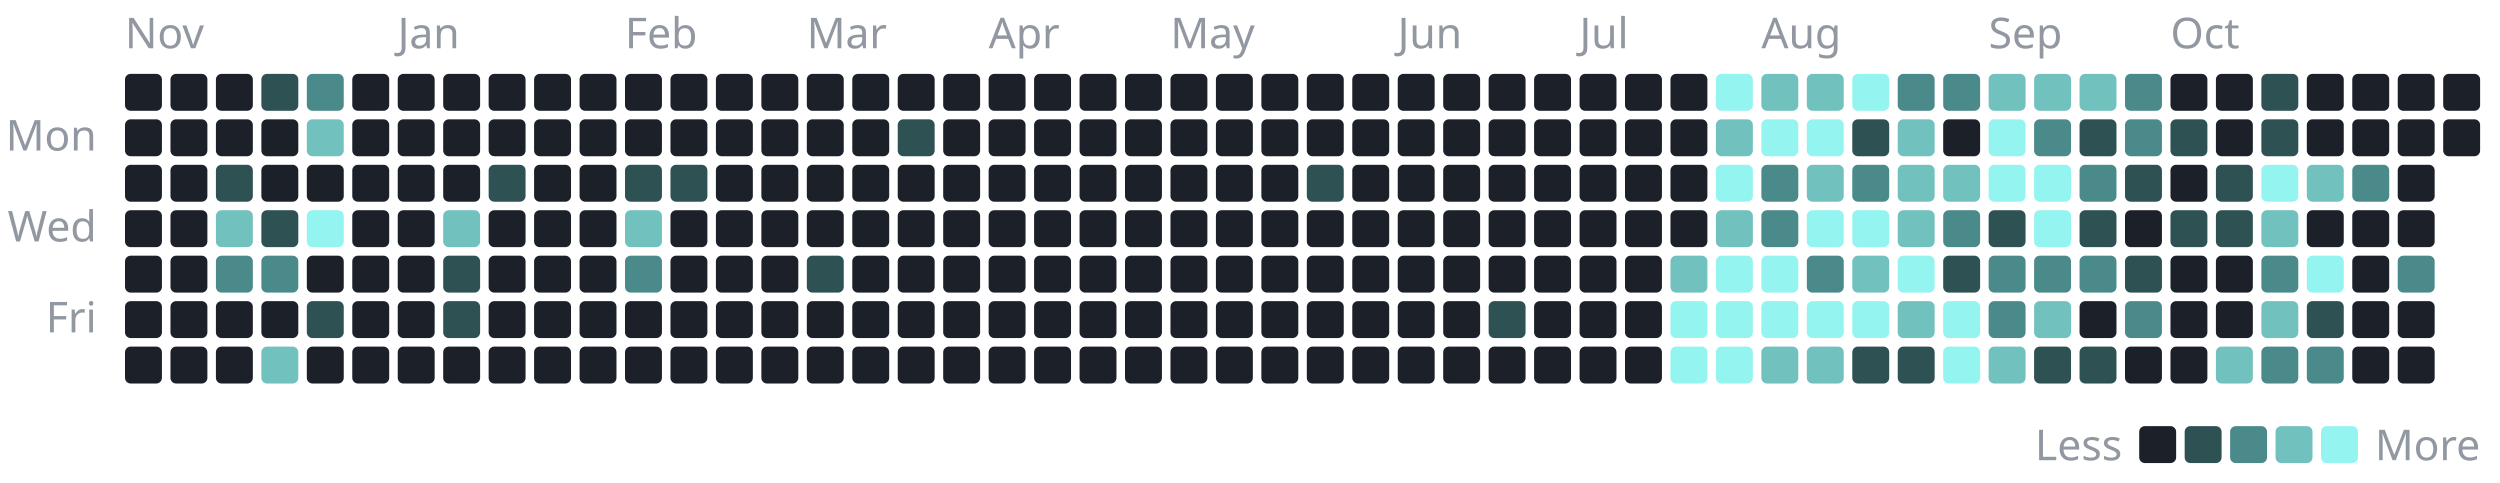
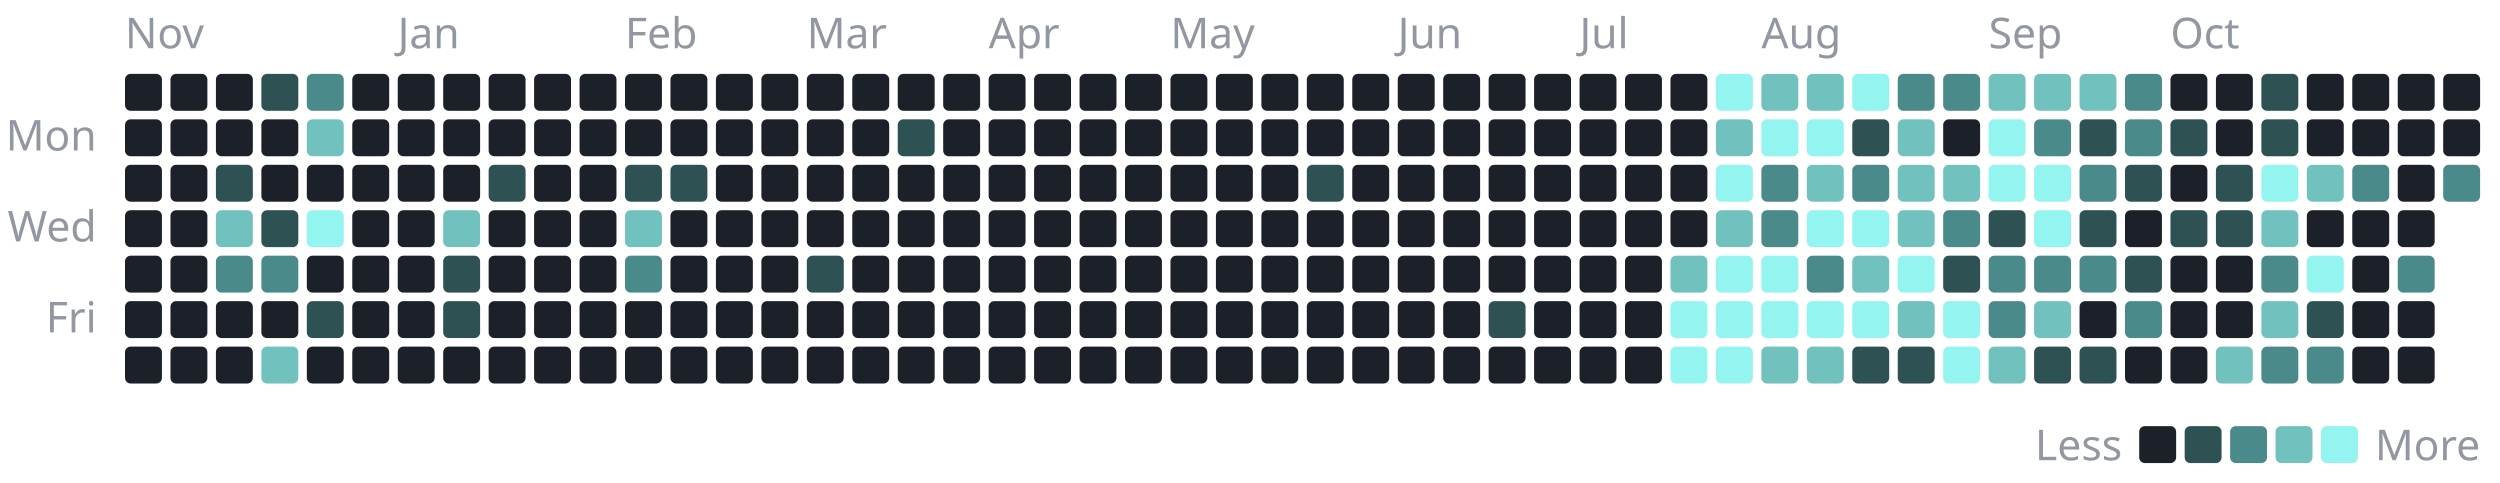
- <svg xmlns="http://www.w3.org/2000/svg" width="880" height="170" viewBox="0 0 880 170" role="img" aria-label="1,219 commits to the public repositories in the last year, by day">
+ <svg xmlns="http://www.w3.org/2000/svg" width="880" height="170" viewBox="0 0 880 170" role="img" aria-label="1,224 commits to the public repositories in the last year, by day">
  <style>text{font-family:-apple-system, BlinkMacSystemFont, 'Segoe UI', 'Noto Sans', Helvetica, Arial, sans-serif;font-size:15px}</style>
  <text x="44" y="17" fill="#9198a1">Nov</text>
  <rect x="44" y="26" width="13" height="13" rx="2" fill="#1c2129" />
  <rect x="44" y="42" width="13" height="13" rx="2" fill="#1c2129" />
  <rect x="44" y="58" width="13" height="13" rx="2" fill="#1c2129" />
  <rect x="44" y="74" width="13" height="13" rx="2" fill="#1c2129" />
  <rect x="44" y="90" width="13" height="13" rx="2" fill="#1c2129" />
  <rect x="44" y="106" width="13" height="13" rx="2" fill="#1c2129" />
  <rect x="44" y="122" width="13" height="13" rx="2" fill="#1c2129" />
  <rect x="60" y="26" width="13" height="13" rx="2" fill="#1c2129" />
  <rect x="60" y="42" width="13" height="13" rx="2" fill="#1c2129" />
  <rect x="60" y="58" width="13" height="13" rx="2" fill="#1c2129" />
  <rect x="60" y="74" width="13" height="13" rx="2" fill="#1c2129" />
  <rect x="60" y="90" width="13" height="13" rx="2" fill="#1c2129" />
  <rect x="60" y="106" width="13" height="13" rx="2" fill="#1c2129" />
  <rect x="60" y="122" width="13" height="13" rx="2" fill="#1c2129" />
  <rect x="76" y="26" width="13" height="13" rx="2" fill="#1c2129" />
  <rect x="76" y="42" width="13" height="13" rx="2" fill="#1c2129" />
  <rect x="76" y="58" width="13" height="13" rx="2" fill="#2e5154" />
  <rect x="76" y="74" width="13" height="13" rx="2" fill="#71c1bf" />
  <rect x="76" y="90" width="13" height="13" rx="2" fill="#4b8a8b" />
  <rect x="76" y="106" width="13" height="13" rx="2" fill="#1c2129" />
  <rect x="76" y="122" width="13" height="13" rx="2" fill="#1c2129" />
  <rect x="92" y="26" width="13" height="13" rx="2" fill="#2e5154" />
  <rect x="92" y="42" width="13" height="13" rx="2" fill="#1c2129" />
  <rect x="92" y="58" width="13" height="13" rx="2" fill="#1c2129" />
  <rect x="92" y="74" width="13" height="13" rx="2" fill="#2e5154" />
  <rect x="92" y="90" width="13" height="13" rx="2" fill="#4b8a8b" />
  <rect x="92" y="106" width="13" height="13" rx="2" fill="#1c2129" />
  <rect x="92" y="122" width="13" height="13" rx="2" fill="#71c1bf" />
  <rect x="108" y="26" width="13" height="13" rx="2" fill="#4b8a8b" />
  <rect x="108" y="42" width="13" height="13" rx="2" fill="#71c1bf" />
  <rect x="108" y="58" width="13" height="13" rx="2" fill="#1c2129" />
  <rect x="108" y="74" width="13" height="13" rx="2" fill="#94f4f0" />
  <rect x="108" y="90" width="13" height="13" rx="2" fill="#1c2129" />
  <rect x="108" y="106" width="13" height="13" rx="2" fill="#2e5154" />
  <rect x="108" y="122" width="13" height="13" rx="2" fill="#1c2129" />
  <rect x="124" y="26" width="13" height="13" rx="2" fill="#1c2129" />
  <rect x="124" y="42" width="13" height="13" rx="2" fill="#1c2129" />
  <rect x="124" y="58" width="13" height="13" rx="2" fill="#1c2129" />
  <rect x="124" y="74" width="13" height="13" rx="2" fill="#1c2129" />
  <rect x="124" y="90" width="13" height="13" rx="2" fill="#1c2129" />
  <rect x="124" y="106" width="13" height="13" rx="2" fill="#1c2129" />
  <rect x="124" y="122" width="13" height="13" rx="2" fill="#1c2129" />
  <text x="140" y="17" fill="#9198a1">Jan</text>
  <rect x="140" y="26" width="13" height="13" rx="2" fill="#1c2129" />
  <rect x="140" y="42" width="13" height="13" rx="2" fill="#1c2129" />
  <rect x="140" y="58" width="13" height="13" rx="2" fill="#1c2129" />
  <rect x="140" y="74" width="13" height="13" rx="2" fill="#1c2129" />
  <rect x="140" y="90" width="13" height="13" rx="2" fill="#1c2129" />
  <rect x="140" y="106" width="13" height="13" rx="2" fill="#1c2129" />
  <rect x="140" y="122" width="13" height="13" rx="2" fill="#1c2129" />
  <rect x="156" y="26" width="13" height="13" rx="2" fill="#1c2129" />
  <rect x="156" y="42" width="13" height="13" rx="2" fill="#1c2129" />
  <rect x="156" y="58" width="13" height="13" rx="2" fill="#1c2129" />
  <rect x="156" y="74" width="13" height="13" rx="2" fill="#71c1bf" />
  <rect x="156" y="90" width="13" height="13" rx="2" fill="#2e5154" />
  <rect x="156" y="106" width="13" height="13" rx="2" fill="#2e5154" />
  <rect x="156" y="122" width="13" height="13" rx="2" fill="#1c2129" />
  <rect x="172" y="26" width="13" height="13" rx="2" fill="#1c2129" />
  <rect x="172" y="42" width="13" height="13" rx="2" fill="#1c2129" />
  <rect x="172" y="58" width="13" height="13" rx="2" fill="#2e5154" />
  <rect x="172" y="74" width="13" height="13" rx="2" fill="#1c2129" />
  <rect x="172" y="90" width="13" height="13" rx="2" fill="#1c2129" />
  <rect x="172" y="106" width="13" height="13" rx="2" fill="#1c2129" />
  <rect x="172" y="122" width="13" height="13" rx="2" fill="#1c2129" />
  <rect x="188" y="26" width="13" height="13" rx="2" fill="#1c2129" />
  <rect x="188" y="42" width="13" height="13" rx="2" fill="#1c2129" />
  <rect x="188" y="58" width="13" height="13" rx="2" fill="#1c2129" />
  <rect x="188" y="74" width="13" height="13" rx="2" fill="#1c2129" />
  <rect x="188" y="90" width="13" height="13" rx="2" fill="#1c2129" />
  <rect x="188" y="106" width="13" height="13" rx="2" fill="#1c2129" />
  <rect x="188" y="122" width="13" height="13" rx="2" fill="#1c2129" />
  <rect x="204" y="26" width="13" height="13" rx="2" fill="#1c2129" />
  <rect x="204" y="42" width="13" height="13" rx="2" fill="#1c2129" />
  <rect x="204" y="58" width="13" height="13" rx="2" fill="#1c2129" />
  <rect x="204" y="74" width="13" height="13" rx="2" fill="#1c2129" />
  <rect x="204" y="90" width="13" height="13" rx="2" fill="#1c2129" />
  <rect x="204" y="106" width="13" height="13" rx="2" fill="#1c2129" />
  <rect x="204" y="122" width="13" height="13" rx="2" fill="#1c2129" />
  <text x="220" y="17" fill="#9198a1">Feb</text>
  <rect x="220" y="26" width="13" height="13" rx="2" fill="#1c2129" />
  <rect x="220" y="42" width="13" height="13" rx="2" fill="#1c2129" />
  <rect x="220" y="58" width="13" height="13" rx="2" fill="#2e5154" />
  <rect x="220" y="74" width="13" height="13" rx="2" fill="#71c1bf" />
  <rect x="220" y="90" width="13" height="13" rx="2" fill="#4b8a8b" />
  <rect x="220" y="106" width="13" height="13" rx="2" fill="#1c2129" />
  <rect x="220" y="122" width="13" height="13" rx="2" fill="#1c2129" />
  <rect x="236" y="26" width="13" height="13" rx="2" fill="#1c2129" />
  <rect x="236" y="42" width="13" height="13" rx="2" fill="#1c2129" />
  <rect x="236" y="58" width="13" height="13" rx="2" fill="#2e5154" />
  <rect x="236" y="74" width="13" height="13" rx="2" fill="#1c2129" />
  <rect x="236" y="90" width="13" height="13" rx="2" fill="#1c2129" />
  <rect x="236" y="106" width="13" height="13" rx="2" fill="#1c2129" />
  <rect x="236" y="122" width="13" height="13" rx="2" fill="#1c2129" />
  <rect x="252" y="26" width="13" height="13" rx="2" fill="#1c2129" />
  <rect x="252" y="42" width="13" height="13" rx="2" fill="#1c2129" />
  <rect x="252" y="58" width="13" height="13" rx="2" fill="#1c2129" />
  <rect x="252" y="74" width="13" height="13" rx="2" fill="#1c2129" />
  <rect x="252" y="90" width="13" height="13" rx="2" fill="#1c2129" />
  <rect x="252" y="106" width="13" height="13" rx="2" fill="#1c2129" />
  <rect x="252" y="122" width="13" height="13" rx="2" fill="#1c2129" />
  <rect x="268" y="26" width="13" height="13" rx="2" fill="#1c2129" />
  <rect x="268" y="42" width="13" height="13" rx="2" fill="#1c2129" />
  <rect x="268" y="58" width="13" height="13" rx="2" fill="#1c2129" />
  <rect x="268" y="74" width="13" height="13" rx="2" fill="#1c2129" />
  <rect x="268" y="90" width="13" height="13" rx="2" fill="#1c2129" />
  <rect x="268" y="106" width="13" height="13" rx="2" fill="#1c2129" />
  <rect x="268" y="122" width="13" height="13" rx="2" fill="#1c2129" />
  <text x="284" y="17" fill="#9198a1">Mar</text>
  <rect x="284" y="26" width="13" height="13" rx="2" fill="#1c2129" />
  <rect x="284" y="42" width="13" height="13" rx="2" fill="#1c2129" />
  <rect x="284" y="58" width="13" height="13" rx="2" fill="#1c2129" />
  <rect x="284" y="74" width="13" height="13" rx="2" fill="#1c2129" />
  <rect x="284" y="90" width="13" height="13" rx="2" fill="#2e5154" />
  <rect x="284" y="106" width="13" height="13" rx="2" fill="#1c2129" />
  <rect x="284" y="122" width="13" height="13" rx="2" fill="#1c2129" />
  <rect x="300" y="26" width="13" height="13" rx="2" fill="#1c2129" />
  <rect x="300" y="42" width="13" height="13" rx="2" fill="#1c2129" />
  <rect x="300" y="58" width="13" height="13" rx="2" fill="#1c2129" />
  <rect x="300" y="74" width="13" height="13" rx="2" fill="#1c2129" />
  <rect x="300" y="90" width="13" height="13" rx="2" fill="#1c2129" />
  <rect x="300" y="106" width="13" height="13" rx="2" fill="#1c2129" />
  <rect x="300" y="122" width="13" height="13" rx="2" fill="#1c2129" />
  <rect x="316" y="26" width="13" height="13" rx="2" fill="#1c2129" />
  <rect x="316" y="42" width="13" height="13" rx="2" fill="#2e5154" />
  <rect x="316" y="58" width="13" height="13" rx="2" fill="#1c2129" />
  <rect x="316" y="74" width="13" height="13" rx="2" fill="#1c2129" />
  <rect x="316" y="90" width="13" height="13" rx="2" fill="#1c2129" />
  <rect x="316" y="106" width="13" height="13" rx="2" fill="#1c2129" />
  <rect x="316" y="122" width="13" height="13" rx="2" fill="#1c2129" />
  <rect x="332" y="26" width="13" height="13" rx="2" fill="#1c2129" />
  <rect x="332" y="42" width="13" height="13" rx="2" fill="#1c2129" />
  <rect x="332" y="58" width="13" height="13" rx="2" fill="#1c2129" />
  <rect x="332" y="74" width="13" height="13" rx="2" fill="#1c2129" />
  <rect x="332" y="90" width="13" height="13" rx="2" fill="#1c2129" />
  <rect x="332" y="106" width="13" height="13" rx="2" fill="#1c2129" />
  <rect x="332" y="122" width="13" height="13" rx="2" fill="#1c2129" />
  <text x="348" y="17" fill="#9198a1">Apr</text>
  <rect x="348" y="26" width="13" height="13" rx="2" fill="#1c2129" />
  <rect x="348" y="42" width="13" height="13" rx="2" fill="#1c2129" />
  <rect x="348" y="58" width="13" height="13" rx="2" fill="#1c2129" />
  <rect x="348" y="74" width="13" height="13" rx="2" fill="#1c2129" />
  <rect x="348" y="90" width="13" height="13" rx="2" fill="#1c2129" />
  <rect x="348" y="106" width="13" height="13" rx="2" fill="#1c2129" />
  <rect x="348" y="122" width="13" height="13" rx="2" fill="#1c2129" />
  <rect x="364" y="26" width="13" height="13" rx="2" fill="#1c2129" />
  <rect x="364" y="42" width="13" height="13" rx="2" fill="#1c2129" />
  <rect x="364" y="58" width="13" height="13" rx="2" fill="#1c2129" />
  <rect x="364" y="74" width="13" height="13" rx="2" fill="#1c2129" />
  <rect x="364" y="90" width="13" height="13" rx="2" fill="#1c2129" />
  <rect x="364" y="106" width="13" height="13" rx="2" fill="#1c2129" />
  <rect x="364" y="122" width="13" height="13" rx="2" fill="#1c2129" />
  <rect x="380" y="26" width="13" height="13" rx="2" fill="#1c2129" />
  <rect x="380" y="42" width="13" height="13" rx="2" fill="#1c2129" />
  <rect x="380" y="58" width="13" height="13" rx="2" fill="#1c2129" />
  <rect x="380" y="74" width="13" height="13" rx="2" fill="#1c2129" />
  <rect x="380" y="90" width="13" height="13" rx="2" fill="#1c2129" />
  <rect x="380" y="106" width="13" height="13" rx="2" fill="#1c2129" />
  <rect x="380" y="122" width="13" height="13" rx="2" fill="#1c2129" />
  <rect x="396" y="26" width="13" height="13" rx="2" fill="#1c2129" />
  <rect x="396" y="42" width="13" height="13" rx="2" fill="#1c2129" />
  <rect x="396" y="58" width="13" height="13" rx="2" fill="#1c2129" />
  <rect x="396" y="74" width="13" height="13" rx="2" fill="#1c2129" />
  <rect x="396" y="90" width="13" height="13" rx="2" fill="#1c2129" />
  <rect x="396" y="106" width="13" height="13" rx="2" fill="#1c2129" />
  <rect x="396" y="122" width="13" height="13" rx="2" fill="#1c2129" />
  <text x="412" y="17" fill="#9198a1">May</text>
  <rect x="412" y="26" width="13" height="13" rx="2" fill="#1c2129" />
  <rect x="412" y="42" width="13" height="13" rx="2" fill="#1c2129" />
  <rect x="412" y="58" width="13" height="13" rx="2" fill="#1c2129" />
  <rect x="412" y="74" width="13" height="13" rx="2" fill="#1c2129" />
  <rect x="412" y="90" width="13" height="13" rx="2" fill="#1c2129" />
  <rect x="412" y="106" width="13" height="13" rx="2" fill="#1c2129" />
  <rect x="412" y="122" width="13" height="13" rx="2" fill="#1c2129" />
  <rect x="428" y="26" width="13" height="13" rx="2" fill="#1c2129" />
  <rect x="428" y="42" width="13" height="13" rx="2" fill="#1c2129" />
  <rect x="428" y="58" width="13" height="13" rx="2" fill="#1c2129" />
  <rect x="428" y="74" width="13" height="13" rx="2" fill="#1c2129" />
  <rect x="428" y="90" width="13" height="13" rx="2" fill="#1c2129" />
  <rect x="428" y="106" width="13" height="13" rx="2" fill="#1c2129" />
  <rect x="428" y="122" width="13" height="13" rx="2" fill="#1c2129" />
  <rect x="444" y="26" width="13" height="13" rx="2" fill="#1c2129" />
  <rect x="444" y="42" width="13" height="13" rx="2" fill="#1c2129" />
  <rect x="444" y="58" width="13" height="13" rx="2" fill="#1c2129" />
  <rect x="444" y="74" width="13" height="13" rx="2" fill="#1c2129" />
  <rect x="444" y="90" width="13" height="13" rx="2" fill="#1c2129" />
  <rect x="444" y="106" width="13" height="13" rx="2" fill="#1c2129" />
  <rect x="444" y="122" width="13" height="13" rx="2" fill="#1c2129" />
  <rect x="460" y="26" width="13" height="13" rx="2" fill="#1c2129" />
  <rect x="460" y="42" width="13" height="13" rx="2" fill="#1c2129" />
  <rect x="460" y="58" width="13" height="13" rx="2" fill="#2e5154" />
  <rect x="460" y="74" width="13" height="13" rx="2" fill="#1c2129" />
  <rect x="460" y="90" width="13" height="13" rx="2" fill="#1c2129" />
  <rect x="460" y="106" width="13" height="13" rx="2" fill="#1c2129" />
  <rect x="460" y="122" width="13" height="13" rx="2" fill="#1c2129" />
  <rect x="476" y="26" width="13" height="13" rx="2" fill="#1c2129" />
  <rect x="476" y="42" width="13" height="13" rx="2" fill="#1c2129" />
  <rect x="476" y="58" width="13" height="13" rx="2" fill="#1c2129" />
  <rect x="476" y="74" width="13" height="13" rx="2" fill="#1c2129" />
  <rect x="476" y="90" width="13" height="13" rx="2" fill="#1c2129" />
  <rect x="476" y="106" width="13" height="13" rx="2" fill="#1c2129" />
  <rect x="476" y="122" width="13" height="13" rx="2" fill="#1c2129" />
  <text x="492" y="17" fill="#9198a1">Jun</text>
  <rect x="492" y="26" width="13" height="13" rx="2" fill="#1c2129" />
  <rect x="492" y="42" width="13" height="13" rx="2" fill="#1c2129" />
  <rect x="492" y="58" width="13" height="13" rx="2" fill="#1c2129" />
  <rect x="492" y="74" width="13" height="13" rx="2" fill="#1c2129" />
  <rect x="492" y="90" width="13" height="13" rx="2" fill="#1c2129" />
  <rect x="492" y="106" width="13" height="13" rx="2" fill="#1c2129" />
  <rect x="492" y="122" width="13" height="13" rx="2" fill="#1c2129" />
  <rect x="508" y="26" width="13" height="13" rx="2" fill="#1c2129" />
  <rect x="508" y="42" width="13" height="13" rx="2" fill="#1c2129" />
  <rect x="508" y="58" width="13" height="13" rx="2" fill="#1c2129" />
  <rect x="508" y="74" width="13" height="13" rx="2" fill="#1c2129" />
  <rect x="508" y="90" width="13" height="13" rx="2" fill="#1c2129" />
  <rect x="508" y="106" width="13" height="13" rx="2" fill="#1c2129" />
  <rect x="508" y="122" width="13" height="13" rx="2" fill="#1c2129" />
  <rect x="524" y="26" width="13" height="13" rx="2" fill="#1c2129" />
  <rect x="524" y="42" width="13" height="13" rx="2" fill="#1c2129" />
  <rect x="524" y="58" width="13" height="13" rx="2" fill="#1c2129" />
  <rect x="524" y="74" width="13" height="13" rx="2" fill="#1c2129" />
  <rect x="524" y="90" width="13" height="13" rx="2" fill="#1c2129" />
  <rect x="524" y="106" width="13" height="13" rx="2" fill="#2e5154" />
  <rect x="524" y="122" width="13" height="13" rx="2" fill="#1c2129" />
  <rect x="540" y="26" width="13" height="13" rx="2" fill="#1c2129" />
  <rect x="540" y="42" width="13" height="13" rx="2" fill="#1c2129" />
  <rect x="540" y="58" width="13" height="13" rx="2" fill="#1c2129" />
  <rect x="540" y="74" width="13" height="13" rx="2" fill="#1c2129" />
  <rect x="540" y="90" width="13" height="13" rx="2" fill="#1c2129" />
  <rect x="540" y="106" width="13" height="13" rx="2" fill="#1c2129" />
  <rect x="540" y="122" width="13" height="13" rx="2" fill="#1c2129" />
  <text x="556" y="17" fill="#9198a1">Jul</text>
  <rect x="556" y="26" width="13" height="13" rx="2" fill="#1c2129" />
  <rect x="556" y="42" width="13" height="13" rx="2" fill="#1c2129" />
  <rect x="556" y="58" width="13" height="13" rx="2" fill="#1c2129" />
  <rect x="556" y="74" width="13" height="13" rx="2" fill="#1c2129" />
  <rect x="556" y="90" width="13" height="13" rx="2" fill="#1c2129" />
  <rect x="556" y="106" width="13" height="13" rx="2" fill="#1c2129" />
  <rect x="556" y="122" width="13" height="13" rx="2" fill="#1c2129" />
  <rect x="572" y="26" width="13" height="13" rx="2" fill="#1c2129" />
  <rect x="572" y="42" width="13" height="13" rx="2" fill="#1c2129" />
  <rect x="572" y="58" width="13" height="13" rx="2" fill="#1c2129" />
  <rect x="572" y="74" width="13" height="13" rx="2" fill="#1c2129" />
  <rect x="572" y="90" width="13" height="13" rx="2" fill="#1c2129" />
  <rect x="572" y="106" width="13" height="13" rx="2" fill="#1c2129" />
  <rect x="572" y="122" width="13" height="13" rx="2" fill="#1c2129" />
  <rect x="588" y="26" width="13" height="13" rx="2" fill="#1c2129" />
  <rect x="588" y="42" width="13" height="13" rx="2" fill="#1c2129" />
  <rect x="588" y="58" width="13" height="13" rx="2" fill="#1c2129" />
  <rect x="588" y="74" width="13" height="13" rx="2" fill="#1c2129" />
  <rect x="588" y="90" width="13" height="13" rx="2" fill="#71c1bf" />
  <rect x="588" y="106" width="13" height="13" rx="2" fill="#94f4f0" />
  <rect x="588" y="122" width="13" height="13" rx="2" fill="#94f4f0" />
  <rect x="604" y="26" width="13" height="13" rx="2" fill="#94f4f0" />
  <rect x="604" y="42" width="13" height="13" rx="2" fill="#71c1bf" />
  <rect x="604" y="58" width="13" height="13" rx="2" fill="#94f4f0" />
  <rect x="604" y="74" width="13" height="13" rx="2" fill="#71c1bf" />
  <rect x="604" y="90" width="13" height="13" rx="2" fill="#94f4f0" />
  <rect x="604" y="106" width="13" height="13" rx="2" fill="#94f4f0" />
  <rect x="604" y="122" width="13" height="13" rx="2" fill="#94f4f0" />
  <text x="620" y="17" fill="#9198a1">Aug</text>
  <rect x="620" y="26" width="13" height="13" rx="2" fill="#71c1bf" />
  <rect x="620" y="42" width="13" height="13" rx="2" fill="#94f4f0" />
  <rect x="620" y="58" width="13" height="13" rx="2" fill="#4b8a8b" />
  <rect x="620" y="74" width="13" height="13" rx="2" fill="#4b8a8b" />
  <rect x="620" y="90" width="13" height="13" rx="2" fill="#94f4f0" />
  <rect x="620" y="106" width="13" height="13" rx="2" fill="#94f4f0" />
  <rect x="620" y="122" width="13" height="13" rx="2" fill="#71c1bf" />
  <rect x="636" y="26" width="13" height="13" rx="2" fill="#71c1bf" />
  <rect x="636" y="42" width="13" height="13" rx="2" fill="#94f4f0" />
  <rect x="636" y="58" width="13" height="13" rx="2" fill="#71c1bf" />
  <rect x="636" y="74" width="13" height="13" rx="2" fill="#94f4f0" />
  <rect x="636" y="90" width="13" height="13" rx="2" fill="#4b8a8b" />
  <rect x="636" y="106" width="13" height="13" rx="2" fill="#94f4f0" />
  <rect x="636" y="122" width="13" height="13" rx="2" fill="#71c1bf" />
  <rect x="652" y="26" width="13" height="13" rx="2" fill="#94f4f0" />
  <rect x="652" y="42" width="13" height="13" rx="2" fill="#2e5154" />
  <rect x="652" y="58" width="13" height="13" rx="2" fill="#4b8a8b" />
  <rect x="652" y="74" width="13" height="13" rx="2" fill="#94f4f0" />
  <rect x="652" y="90" width="13" height="13" rx="2" fill="#71c1bf" />
  <rect x="652" y="106" width="13" height="13" rx="2" fill="#94f4f0" />
  <rect x="652" y="122" width="13" height="13" rx="2" fill="#2e5154" />
  <rect x="668" y="26" width="13" height="13" rx="2" fill="#4b8a8b" />
  <rect x="668" y="42" width="13" height="13" rx="2" fill="#71c1bf" />
  <rect x="668" y="58" width="13" height="13" rx="2" fill="#71c1bf" />
  <rect x="668" y="74" width="13" height="13" rx="2" fill="#71c1bf" />
  <rect x="668" y="90" width="13" height="13" rx="2" fill="#94f4f0" />
  <rect x="668" y="106" width="13" height="13" rx="2" fill="#71c1bf" />
  <rect x="668" y="122" width="13" height="13" rx="2" fill="#2e5154" />
  <rect x="684" y="26" width="13" height="13" rx="2" fill="#4b8a8b" />
  <rect x="684" y="42" width="13" height="13" rx="2" fill="#1c2129" />
  <rect x="684" y="58" width="13" height="13" rx="2" fill="#71c1bf" />
  <rect x="684" y="74" width="13" height="13" rx="2" fill="#4b8a8b" />
  <rect x="684" y="90" width="13" height="13" rx="2" fill="#2e5154" />
  <rect x="684" y="106" width="13" height="13" rx="2" fill="#94f4f0" />
  <rect x="684" y="122" width="13" height="13" rx="2" fill="#94f4f0" />
  <text x="700" y="17" fill="#9198a1">Sep</text>
  <rect x="700" y="26" width="13" height="13" rx="2" fill="#71c1bf" />
  <rect x="700" y="42" width="13" height="13" rx="2" fill="#94f4f0" />
  <rect x="700" y="58" width="13" height="13" rx="2" fill="#94f4f0" />
  <rect x="700" y="74" width="13" height="13" rx="2" fill="#2e5154" />
  <rect x="700" y="90" width="13" height="13" rx="2" fill="#4b8a8b" />
  <rect x="700" y="106" width="13" height="13" rx="2" fill="#4b8a8b" />
  <rect x="700" y="122" width="13" height="13" rx="2" fill="#71c1bf" />
  <rect x="716" y="26" width="13" height="13" rx="2" fill="#71c1bf" />
  <rect x="716" y="42" width="13" height="13" rx="2" fill="#4b8a8b" />
  <rect x="716" y="58" width="13" height="13" rx="2" fill="#94f4f0" />
  <rect x="716" y="74" width="13" height="13" rx="2" fill="#94f4f0" />
  <rect x="716" y="90" width="13" height="13" rx="2" fill="#4b8a8b" />
  <rect x="716" y="106" width="13" height="13" rx="2" fill="#71c1bf" />
  <rect x="716" y="122" width="13" height="13" rx="2" fill="#2e5154" />
  <rect x="732" y="26" width="13" height="13" rx="2" fill="#71c1bf" />
  <rect x="732" y="42" width="13" height="13" rx="2" fill="#2e5154" />
  <rect x="732" y="58" width="13" height="13" rx="2" fill="#4b8a8b" />
  <rect x="732" y="74" width="13" height="13" rx="2" fill="#2e5154" />
  <rect x="732" y="90" width="13" height="13" rx="2" fill="#4b8a8b" />
  <rect x="732" y="106" width="13" height="13" rx="2" fill="#1c2129" />
  <rect x="732" y="122" width="13" height="13" rx="2" fill="#2e5154" />
  <rect x="748" y="26" width="13" height="13" rx="2" fill="#4b8a8b" />
  <rect x="748" y="42" width="13" height="13" rx="2" fill="#4b8a8b" />
  <rect x="748" y="58" width="13" height="13" rx="2" fill="#2e5154" />
  <rect x="748" y="74" width="13" height="13" rx="2" fill="#1c2129" />
  <rect x="748" y="90" width="13" height="13" rx="2" fill="#2e5154" />
  <rect x="748" y="106" width="13" height="13" rx="2" fill="#4b8a8b" />
  <rect x="748" y="122" width="13" height="13" rx="2" fill="#1c2129" />
  <text x="764" y="17" fill="#9198a1">Oct</text>
  <rect x="764" y="26" width="13" height="13" rx="2" fill="#1c2129" />
  <rect x="764" y="42" width="13" height="13" rx="2" fill="#2e5154" />
  <rect x="764" y="58" width="13" height="13" rx="2" fill="#1c2129" />
  <rect x="764" y="74" width="13" height="13" rx="2" fill="#2e5154" />
  <rect x="764" y="90" width="13" height="13" rx="2" fill="#1c2129" />
  <rect x="764" y="106" width="13" height="13" rx="2" fill="#1c2129" />
  <rect x="764" y="122" width="13" height="13" rx="2" fill="#1c2129" />
  <rect x="780" y="26" width="13" height="13" rx="2" fill="#1c2129" />
  <rect x="780" y="42" width="13" height="13" rx="2" fill="#1c2129" />
  <rect x="780" y="58" width="13" height="13" rx="2" fill="#2e5154" />
  <rect x="780" y="74" width="13" height="13" rx="2" fill="#2e5154" />
  <rect x="780" y="90" width="13" height="13" rx="2" fill="#1c2129" />
  <rect x="780" y="106" width="13" height="13" rx="2" fill="#1c2129" />
  <rect x="780" y="122" width="13" height="13" rx="2" fill="#71c1bf" />
  <rect x="796" y="26" width="13" height="13" rx="2" fill="#2e5154" />
  <rect x="796" y="42" width="13" height="13" rx="2" fill="#2e5154" />
  <rect x="796" y="58" width="13" height="13" rx="2" fill="#94f4f0" />
  <rect x="796" y="74" width="13" height="13" rx="2" fill="#71c1bf" />
  <rect x="796" y="90" width="13" height="13" rx="2" fill="#4b8a8b" />
  <rect x="796" y="106" width="13" height="13" rx="2" fill="#71c1bf" />
  <rect x="796" y="122" width="13" height="13" rx="2" fill="#4b8a8b" />
  <rect x="812" y="26" width="13" height="13" rx="2" fill="#1c2129" />
  <rect x="812" y="42" width="13" height="13" rx="2" fill="#1c2129" />
  <rect x="812" y="58" width="13" height="13" rx="2" fill="#71c1bf" />
  <rect x="812" y="74" width="13" height="13" rx="2" fill="#1c2129" />
  <rect x="812" y="90" width="13" height="13" rx="2" fill="#94f4f0" />
  <rect x="812" y="106" width="13" height="13" rx="2" fill="#2e5154" />
  <rect x="812" y="122" width="13" height="13" rx="2" fill="#4b8a8b" />
  <rect x="828" y="26" width="13" height="13" rx="2" fill="#1c2129" />
  <rect x="828" y="42" width="13" height="13" rx="2" fill="#1c2129" />
  <rect x="828" y="58" width="13" height="13" rx="2" fill="#4b8a8b" />
  <rect x="828" y="74" width="13" height="13" rx="2" fill="#1c2129" />
  <rect x="828" y="90" width="13" height="13" rx="2" fill="#1c2129" />
  <rect x="828" y="106" width="13" height="13" rx="2" fill="#1c2129" />
  <rect x="828" y="122" width="13" height="13" rx="2" fill="#1c2129" />
  <rect x="844" y="26" width="13" height="13" rx="2" fill="#1c2129" />
  <rect x="844" y="42" width="13" height="13" rx="2" fill="#1c2129" />
  <rect x="844" y="58" width="13" height="13" rx="2" fill="#1c2129" />
  <rect x="844" y="74" width="13" height="13" rx="2" fill="#1c2129" />
  <rect x="844" y="90" width="13" height="13" rx="2" fill="#4b8a8b" />
  <rect x="844" y="106" width="13" height="13" rx="2" fill="#1c2129" />
  <rect x="844" y="122" width="13" height="13" rx="2" fill="#1c2129" />
  <rect x="860" y="26" width="13" height="13" rx="2" fill="#1c2129" />
  <rect x="860" y="42" width="13" height="13" rx="2" fill="#1c2129" />
+   <rect x="860" y="58" width="13" height="13" rx="2" fill="#4b8a8b" />
  <text x="34" y="53" fill="#9198a1" text-anchor="end">Mon</text>
  <text x="34" y="85" fill="#9198a1" text-anchor="end">Wed</text>
  <text x="34" y="117" fill="#9198a1" text-anchor="end">Fri</text>
  <text x="747" y="162" fill="#9198a1" text-anchor="end">Less</text>
  <rect x="753" y="150" width="13" height="13" rx="2" fill="#1c2129" />
  <rect x="769" y="150" width="13" height="13" rx="2" fill="#2e5154" />
  <rect x="785" y="150" width="13" height="13" rx="2" fill="#4b8a8b" />
  <rect x="801" y="150" width="13" height="13" rx="2" fill="#71c1bf" />
  <rect x="817" y="150" width="13" height="13" rx="2" fill="#94f4f0" />
  <text x="836" y="162" fill="#9198a1">More</text>
</svg>
